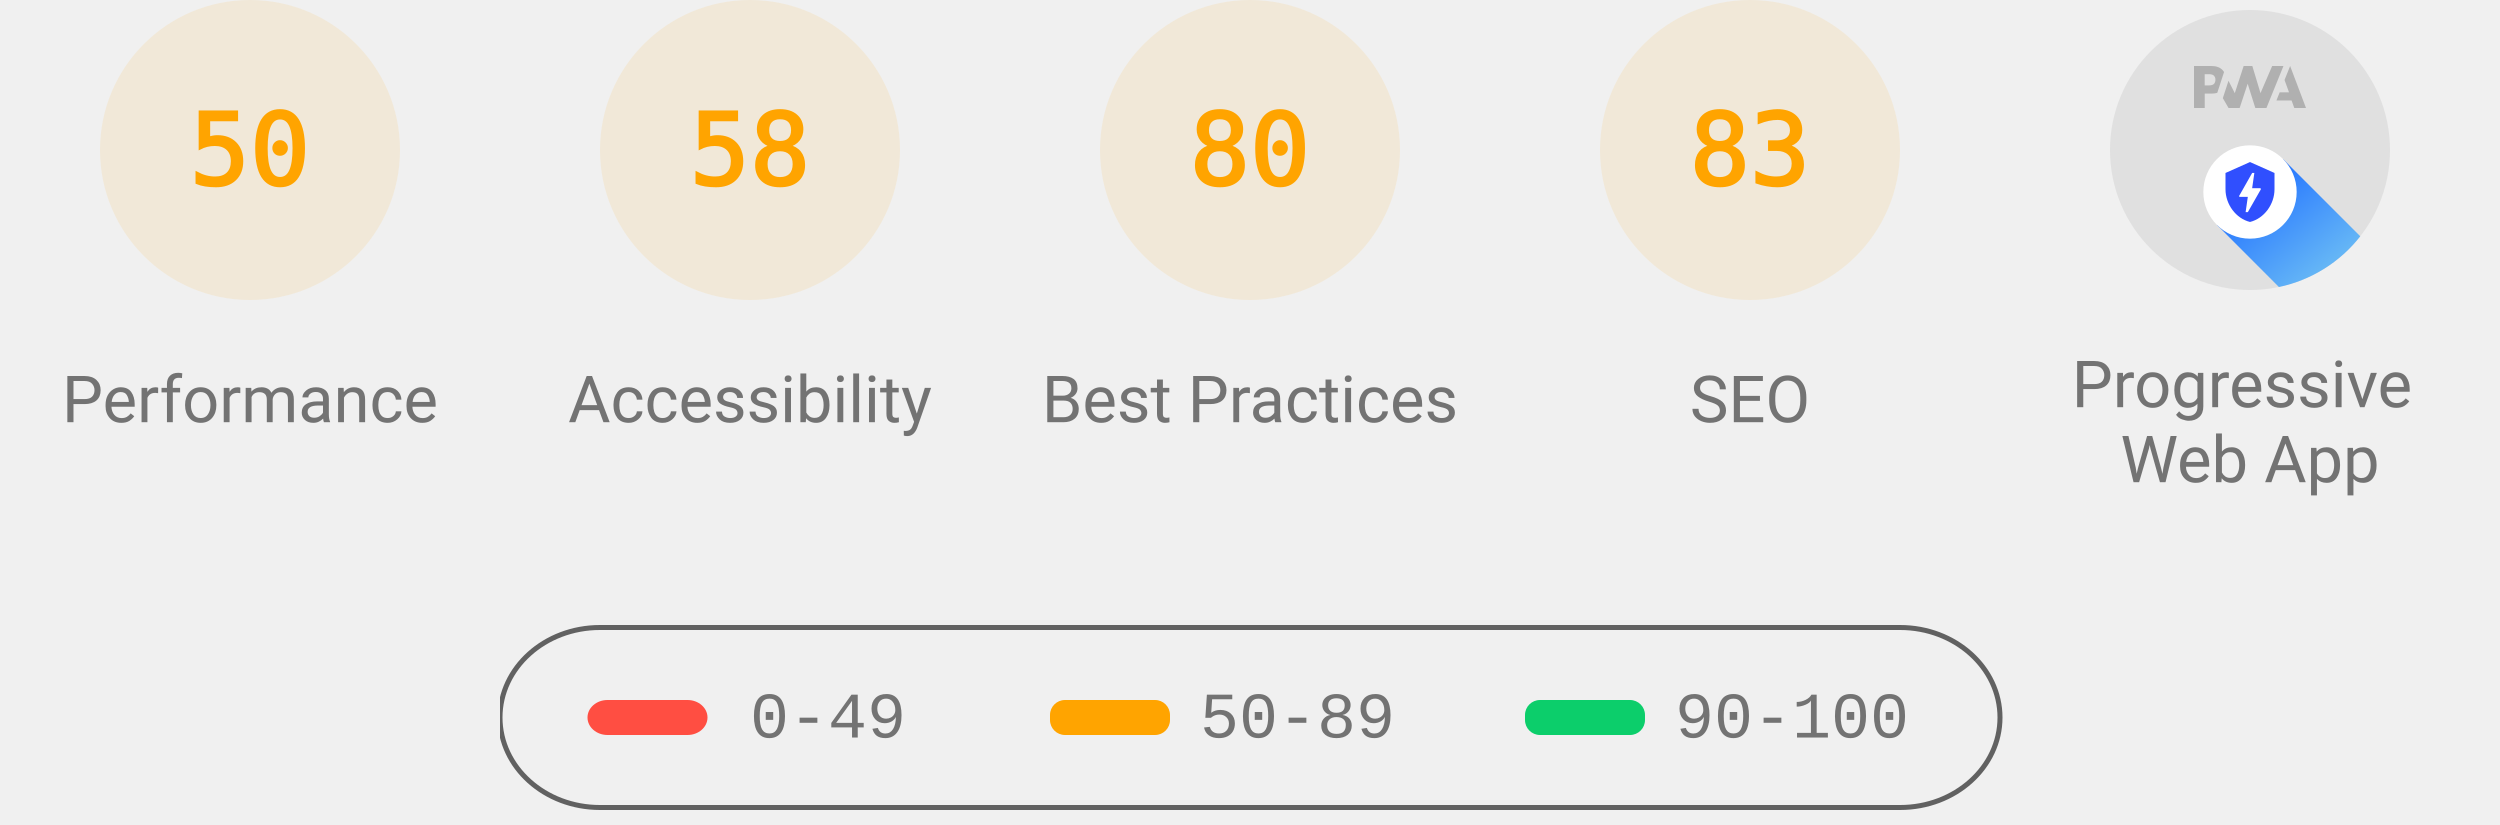
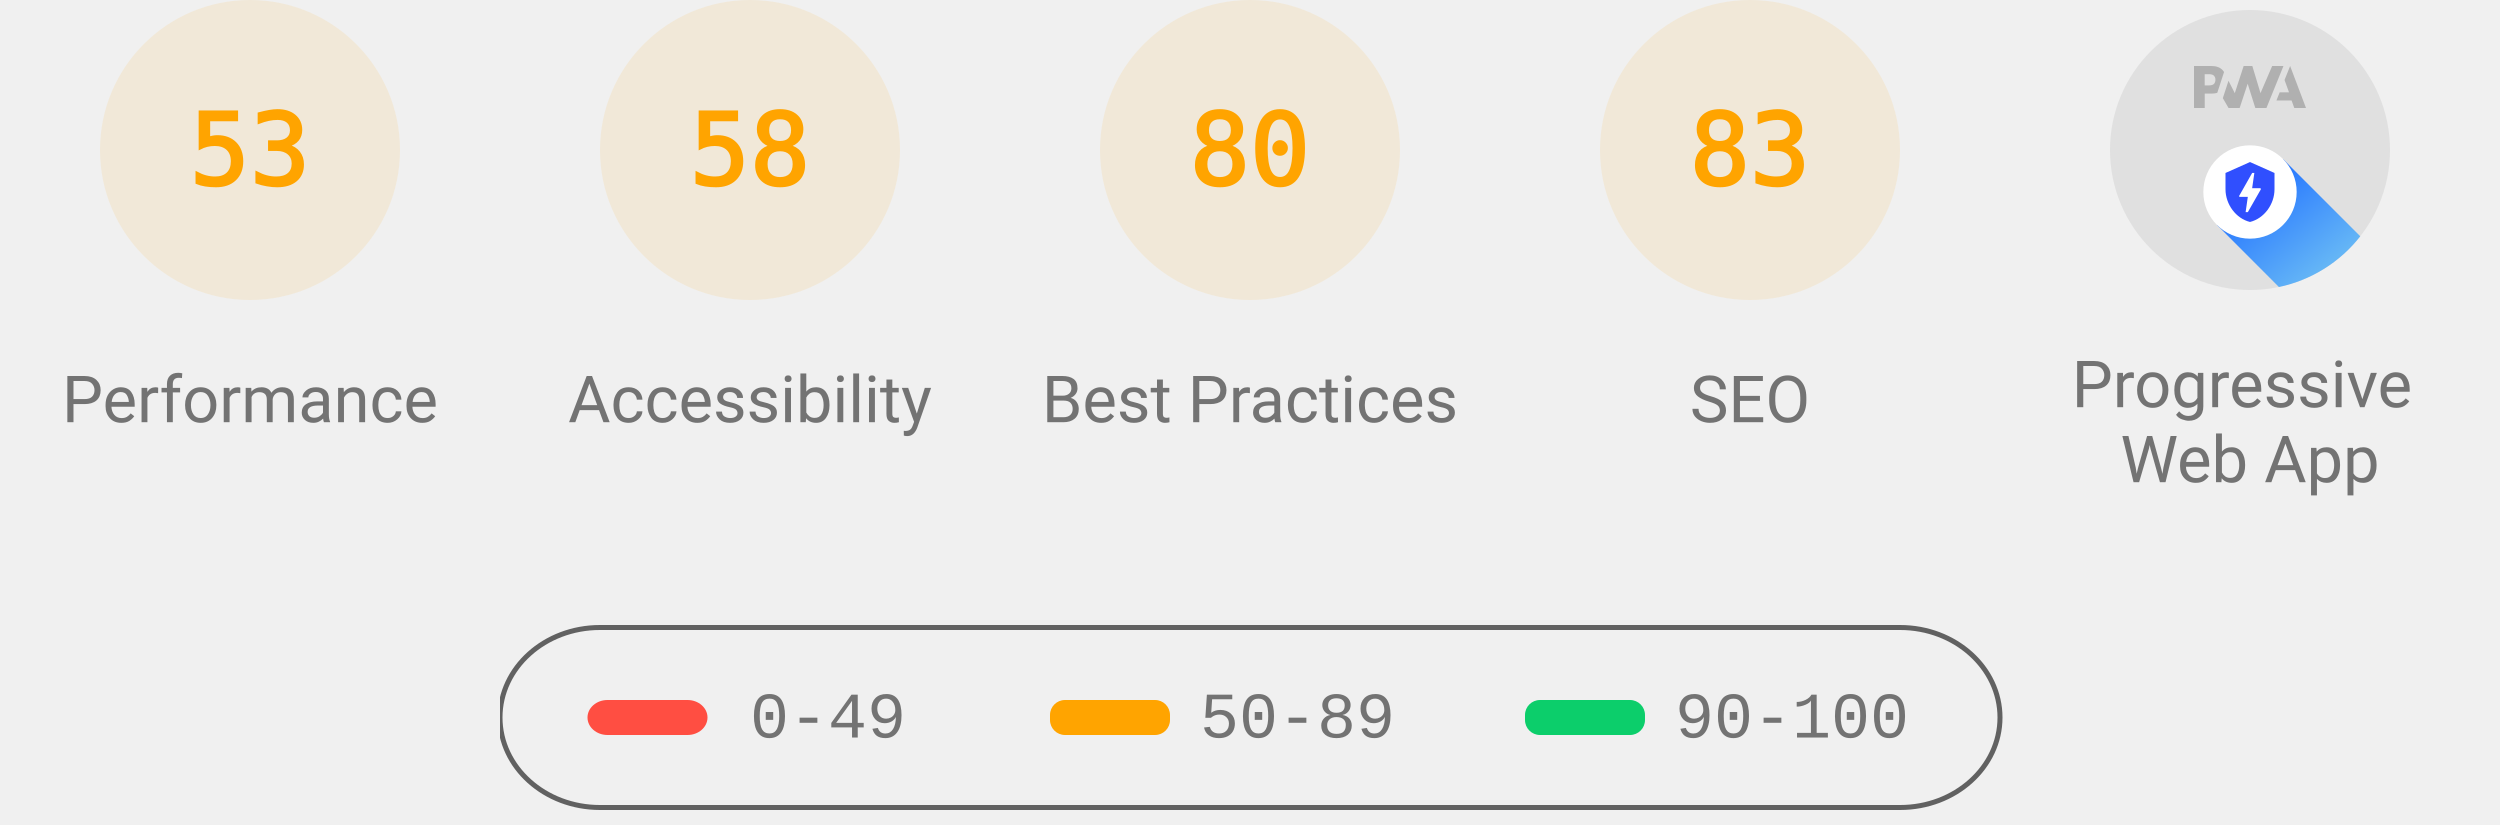
<svg xmlns="http://www.w3.org/2000/svg" class="theme--agnostic" fill="none" width="1000" height="330">
  <style>
			.gauge-base {
				opacity: 0.1
			}

			.gauge-arc {
				fill: none;
				animation-delay: 250ms;
				stroke-linecap: round;
				transform: rotate(-90deg);
				transform-origin: 100px 60px;
				animation: load-gauge 1s ease forwards
			}

			.guage-text {
				font-size: 40px;
				font-family: monospace;
				text-align: center
			}

			.guage-red {
				color: #ff4e42;
				fill: #ff4e42;
				stroke: #ff4e42
			}
			.guage-orange {
				color: #ffa400;
				fill: #ffa400;
				stroke: #ffa400
			}
			.guage-green {
				color: #0cce6b;
				fill: #0cce6b;
				stroke: #0cce6b
			}
			.theme--agnostic .guage-undefined {
				color: #5c5c5c;
				fill: #5c5c5c;
				stroke: #5c5c5c
			}
			.theme--light .guage-undefined {
				color: #1e1e1e;
				fill: #1e1e1e;
				stroke: #1e1e1e
			}
			.theme--dark .guage-undefined {
				color: #f5f5f5;
				fill: #f5f5f5;
				stroke: #f5f5f5
			}

			.guage-title {
				stroke: none;
				font-size: 26px;
				line-height: 26px;
				font-family: Roboto, Halvetica, Arial, sans-serif
			}
			.metric.guage-title {
				font-family: 'Courier New', Courier, monospace
			}
			.theme--agnostic .guage-title {
				color: #737373;
				fill: #737373
			}
			.theme--light .guage-title {
				color: #212121;
				fill: #212121
			}
			.theme--dark .guage-title {
				color: #f5f5f5;
				fill: #f5f5f5
			}

			@keyframes load-gauge {
				from {
					stroke-dasharray: 0 352.858
				}
			}
			.lh-gauge--pwa__disc {
				fill: #e0e0e0
			}
			.lh-gauge--pwa__logo {
				position: relative;
				fill: #b0b0b0
			}
			.lh-gauge--pwa__invisible {
				display: none
			}
			.lh-gauge--pwa__visible {
				display: inline
			}
			.guage-invisible {
				display: none
			}
			.lh-gauge--pwa__logo--primary-color {
				fill: #304ffe
			}
			.theme--agnostic .lh-gauge--pwa__logo--secondary-color {
				fill: #787878
			}
			.theme--light .lh-gauge--pwa__logo--secondary-color {
				fill: #3d3d3d
			}
			.theme--dark .lh-gauge--pwa__logo--secondary-color {
				fill: #d8b6b6
			}
			.theme--light #svg_2 {
				stroke: #00000022
			}
			.theme--agnostic #svg_2 {
				stroke: #616161
			}
			.theme--light #svg_2 {
				stroke: #00000022
			}
			.theme--dark #svg_2 {
				stroke: #f5f5f566
			}
		</style>
  <svg class="guage-div guage-perf guage-orange" viewBox="0 0 200 200" width="200" height="200" x="0" y="0">
    <circle class="gauge-base" r="56" cx="100" cy="60" stroke-width="8" />
-     <circle class="gauge-arc guage-arc-1" r="56" cx="100" cy="60" stroke-width="8" style="stroke-dasharray: 175.929, 351.858;" />
-     <text class="guage-text" x="100px" y="60px" alignment-baseline="central" dominant-baseline="central" text-anchor="middle">50</text>
+     <circle class="gauge-arc guage-arc-1" r="56" cx="100" cy="60" stroke-width="8" style="stroke-dasharray: 186.485, 351.858;" />
+     <text class="guage-text" x="100px" y="60px" alignment-baseline="central" dominant-baseline="central" text-anchor="middle">53</text>
    <text class="guage-title" x="100px" y="160px" alignment-baseline="central" dominant-baseline="central" text-anchor="middle">Performance</text>
  </svg>
  <svg class="guage-div guage-acc guage-orange" viewBox="0 0 200 200" width="200" height="200" x="200" y="0">
    <circle class="gauge-base" r="56" cx="100" cy="60" stroke-width="8" />
    <circle class="gauge-arc guage-arc-2" r="56" cx="100" cy="60" stroke-width="8" style="stroke-dasharray: 204.078, 351.858;" />
    <text class="guage-text" x="100px" y="60px" alignment-baseline="central" dominant-baseline="central" text-anchor="middle">58</text>
    <text class="guage-title" x="100px" y="160px" alignment-baseline="central" dominant-baseline="central" text-anchor="middle">Accessibility</text>
  </svg>
  <svg class="guage-div guage-best guage-orange" viewBox="0 0 200 200" width="200" height="200" x="400" y="0">
    <circle class="gauge-base" r="56" cx="100" cy="60" stroke-width="8" />
    <circle class="gauge-arc guage-arc-3" r="56" cx="100" cy="60" stroke-width="8" style="stroke-dasharray: 281.486, 351.858;" />
    <text class="guage-text" x="100px" y="60px" alignment-baseline="central" dominant-baseline="central" text-anchor="middle">80</text>
    <text class="guage-title" x="100px" y="160px" alignment-baseline="central" dominant-baseline="central" text-anchor="middle">Best Practices</text>
  </svg>
  <svg class="guage-div guage-seo guage-orange" viewBox="0 0 200 200" width="200" height="200" x="600" y="0">
    <circle class="gauge-base" r="56" cx="100" cy="60" stroke-width="8" />
    <circle class="gauge-arc guage-arc-4" r="56" cx="100" cy="60" stroke-width="8" style="stroke-dasharray: 292.042, 351.858;" />
    <text class="guage-text" x="100px" y="60px" alignment-baseline="central" dominant-baseline="central" text-anchor="middle">83</text>
    <text class="guage-title" x="100px" y="160px" alignment-baseline="central" dominant-baseline="central" text-anchor="middle">SEO</text>
  </svg>
  <svg class="guage-div guage-pwa " viewBox="0 0 200 200" width="200" height="200" x="800" y="0">
    <svg viewBox="0 0 60 60" width="112" height="112" x="44" y="4">
      <defs>
        <linearGradient id="lh-gauge--pwa__check-circle__gradient-0" x1="50%" y1="0%" x2="50%" y2="100%">
          <stop stop-color="#00C852" offset="0%" />
          <stop stop-color="#009688" offset="100%" />
        </linearGradient>
        <linearGradient id="lh-gauge--pwa__installable__shadow-gradient-0" x1="76.056%" x2="24.111%" y1="82.995%" y2="24.735%">
          <stop stop-color="#A5D6A7" offset="0%" />
          <stop stop-color="#80CBC4" offset="100%" />
        </linearGradient>
        <linearGradient id="lh-gauge--pwa__fast-reliable__shadow-gradient-0" x1="76.056%" y1="82.995%" x2="25.678%" y2="26.493%">
          <stop stop-color="#64B5F6" offset="0%" />
          <stop stop-color="#2979FF" offset="100%" />
        </linearGradient>
        <g id="lh-gauge--pwa__fast-reliable-badge-0">
          <circle fill="#FFFFFF" cx="10" cy="10" r="10" />
          <path fill="#304FFE" d="M10 3.58l5.25 2.34v3.5c0 3.23-2.24 6.26-5.25 7-3.01-.74-5.25-3.77-5.25-7v-3.5L10 3.58zm-.47 10.74l2.76-4.83.03-.07c.04-.08 0-.24-.22-.24h-1.64l.47-3.26h-.47l-2.7 4.77c-.02.01.05-.1-.04.05-.09.16-.1.31.18.31h1.63l-.47 3.27h.47z" />
        </g>
        <g id="lh-gauge--pwa__installable-badge-0">
          <circle fill="#FFFFFF" cx="10" cy="10" r="10" />
          <path fill="#009688" d="M10 4.167A5.835 5.835 0 0 0 4.167 10 5.835 5.835 0 0 0 10 15.833 5.835 5.835 0 0 0 15.833 10 5.835 5.835 0 0 0 10 4.167zm2.917 6.416h-2.334v2.334H9.417v-2.334H7.083V9.417h2.334V7.083h1.166v2.334h2.334v1.166z" />
        </g>
      </defs>
      <g stroke="none" fill-rule="nonzero">
        <circle class="lh-gauge--pwa__disc" cx="30" cy="30" r="30" />
        <g class="lh-gauge--pwa__logo">
          <path d="M35.66 19.39l.7-1.75h2L37.4 15 38.6 12l3.4 9h-2.51l-.58-1.61z" />
          <path d="M33.52 21l3.65-9h-2.42l-2.5 5.82L30.5 12h-1.86l-1.9 5.82-1.35-2.65-1.21 3.72L25.4 21h2.38l1.72-5.2 1.64 5.2z" />
          <path fill-rule="nonzero" d="M20.3 17.91h1.48c.45 0 .85-.05 1.2-.15l.39-1.18 1.07-3.3a2.64 2.64 0 0 0-.28-.37c-.55-.6-1.36-.91-2.42-.91H18v9h2.3V17.9zm1.96-3.84c.22.22.33.5.33.87 0 .36-.1.65-.29.87-.2.23-.59.35-1.15.35h-.86v-2.41h.87c.52 0 .89.1 1.1.32z" />
        </g>
        <rect class="lh-gauge--pwa__component lh-gauge--pwa__na-line lh-gauge--pwa__invisible" fill="#FFFFFF" x="20" y="32" width="20" height="4" rx="2" />
        <g class="lh-gauge--pwa__component lh-gauge--pwa__fast-reliable-badge lh-gauge--pwa__visible" transform="translate(20, 29)">
          <path fill="url(#lh-gauge--pwa__fast-reliable__shadow-gradient-0)" d="M33.63 19.49A30 30 0 0 1 16.2 30.36L3 17.14 17.14 3l16.49 16.49z" />
          <use href="#lh-gauge--pwa__fast-reliable-badge-0" />
        </g>
        <g class="lh-gauge--pwa__component lh-gauge--pwa__installable-badge lh-gauge--pwa__invisible" transform="translate(20, 29)">
          <path fill="url(#lh-gauge--pwa__installable__shadow-gradient-0)" d="M33.629 19.487c-4.272 5.453-10.391 9.39-17.415 10.869L3 17.142 17.142 3 33.63 19.487z" />
          <use href="#lh-gauge--pwa__installable-badge-0" />
        </g>
        <g class="lh-gauge--pwa__component lh-gauge--pwa__fast-reliable-installable-badges lh-gauge--pwa__invisible">
          <g transform="translate(8, 29)">
            <path fill="url(#lh-gauge--pwa__fast-reliable__shadow-gradient-0)" d="M16.321 30.463L3 17.143 17.142 3l22.365 22.365A29.864 29.864 0 0 1 22 31c-1.942 0-3.84-.184-5.679-.537z" />
            <use href="#lh-gauge--pwa__fast-reliable-badge-0" />
          </g>
          <g transform="translate(32, 29)">
            <path fill="url(#lh-gauge--pwa__installable__shadow-gradient-0)" d="M25.982 11.84a30.107 30.107 0 0 1-13.08 15.203L3 17.143 17.142 3l8.84 8.84z" />
            <use href="#lh-gauge--pwa__installable-badge-0" />
          </g>
        </g>
        <g class="lh-gauge--pwa__component lh-gauge--pwa__check-circle lh-gauge--pwa__invisible" transform="translate(18, 28)">
          <circle fill="#FFFFFF" cx="12" cy="12" r="12" />
          <path fill="url(#lh-gauge--pwa__check-circle__gradient-0)" d="M12 2a10 10 0 1 0 0 20 10 10 0 0 0 0-20zm-2 15l-5-5 1.41-1.41L10 14.17l7.59-7.59L19 8l-9 9z" />
        </g>
      </g>
    </svg>
    <text class="guage-title" y="160px" alignment-baseline="central" dominant-baseline="central" text-anchor="middle">
      <tspan x="100px" dy="-6px">Progressive</tspan>
      <tspan x="100px" dy="30px">Web App</tspan>
    </text>
  </svg>
  <svg width="604" height="76" x="200" y="250">
    <g>
      <rect fill="none" id="canvas_background" height="80" width="604" y="-1" x="-1" />
      <g display="none" overflow="visible" y="0" x="0" height="100%" width="100%" id="canvasGrid">
        <rect fill="url(#gridpattern)" stroke-width="0" y="0" x="0" height="100%" width="100%" />
      </g>
    </g>
    <g>
      <rect fill-opacity="0" stroke-width="2" rx="40" id="svg_2" height="72" width="600" y="1" x="0" fill="#000000" />
      <rect stroke="#000" rx="8" id="svg_3" height="14" width="48" y="30" x="35" stroke-opacity="null" stroke-width="0" fill="#ff4e42" />
      <rect stroke="#000" rx="6" id="svg_4" height="14" width="48" y="30" x="220" stroke-opacity="null" stroke-width="0" fill="#ffa400" />
      <rect stroke="#000" rx="6" id="svg_5" height="14" width="48" y="30" x="410" stroke-opacity="null" stroke-width="0" fill="#0cce6b" />
      <text class="metric guage-title" xml:space="preserve" text-anchor="start" font-size="26" id="svg_6" y="45" x="100" stroke-opacity="null" stroke-width="0" stroke="#000">0-49</text>
      <text class="metric guage-title" xml:space="preserve" text-anchor="start" font-size="26" id="svg_7" y="45" x="280" stroke-opacity="null" stroke-width="0" stroke="#000">50-89</text>
      <text class="metric guage-title" xml:space="preserve" text-anchor="start" font-size="26" id="svg_8" y="45" x="470" stroke-opacity="null" stroke-width="0" stroke="#000">90-100</text>
    </g>
  </svg>
</svg>
